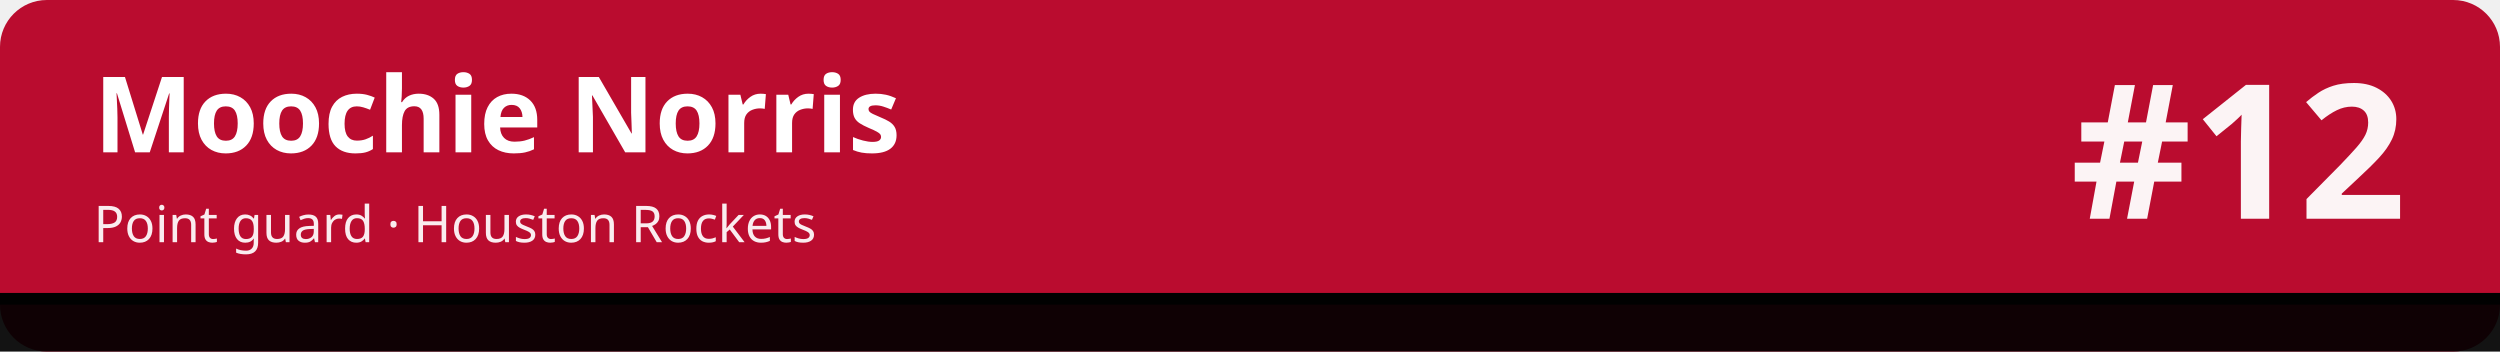
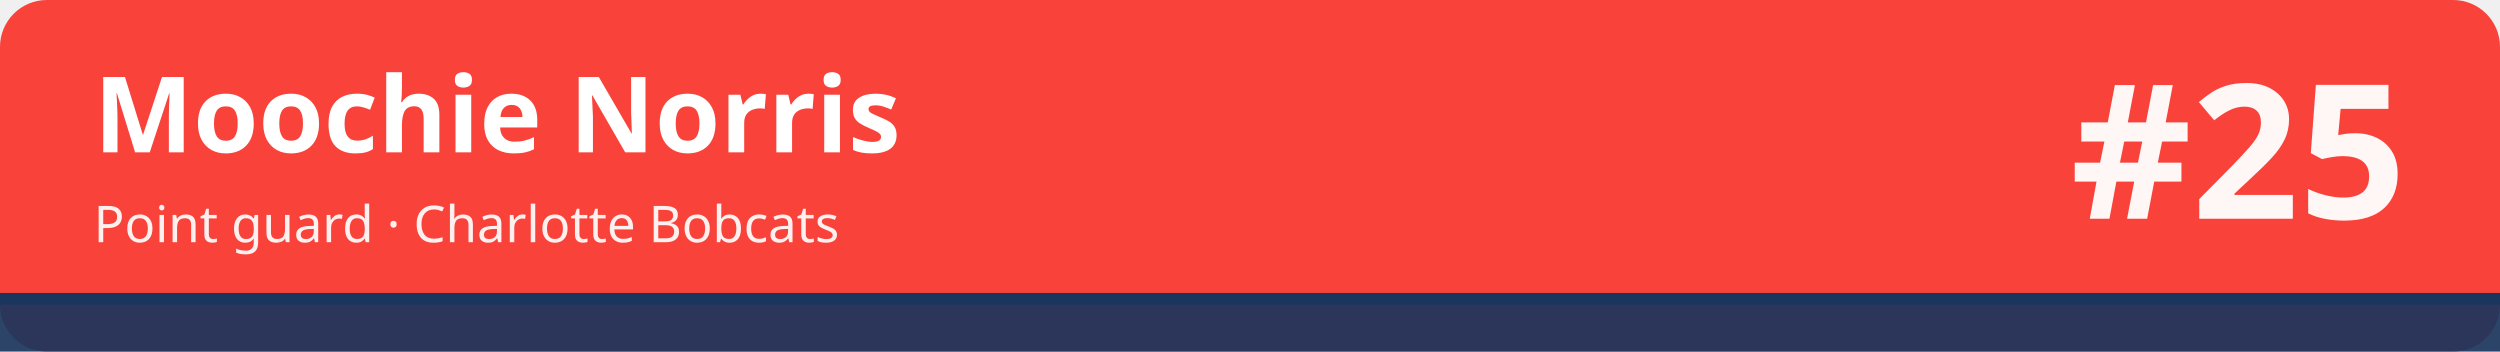
<svg xmlns="http://www.w3.org/2000/svg" width="1280" height="180" viewBox="0 0 1280 180" role="img" aria-labelledby="t d">
-   <rect width="1280" height="180" rx="24" fill="#ba0c2f" />
-   <rect x="0" y="150" width="1280" height="30" fill="#010101" fill-opacity=".92" />
-   <rect x="0" y="150" width="1280" height="6" fill="#010101" />
+   <rect width="1280" height="180" rx="24" fill="#f9423a" />
+   <rect x="0" y="150" width="1280" height="30" fill="#1b365d" fill-opacity=".92" />
+   <rect x="0" y="150" width="1280" height="6" fill="#1b365d" />
  <text x="48" y="78" font-family="sans-serif" font-size="54" font-weight="700" fill="#ffffff">Moochie Norris</text>
-   <text x="48" y="124" font-family="sans-serif" font-size="26" fill="#ffffff" fill-opacity=".92">Point guard · Houston Rockets</text>
-   <text x="1232" y="112" font-family="sans-serif" font-size="96" font-weight="800" fill="#ffffff" fill-opacity=".95" text-anchor="end">#12</text>
+   <text x="48" y="124" font-family="sans-serif" font-size="26" fill="#ffffff" fill-opacity=".92">Point guard · Charlotte Bobcats</text>
+   <text x="1232" y="112" font-family="sans-serif" font-size="96" font-weight="800" fill="#ffffff" fill-opacity=".95" text-anchor="end">#25</text>
</svg>
